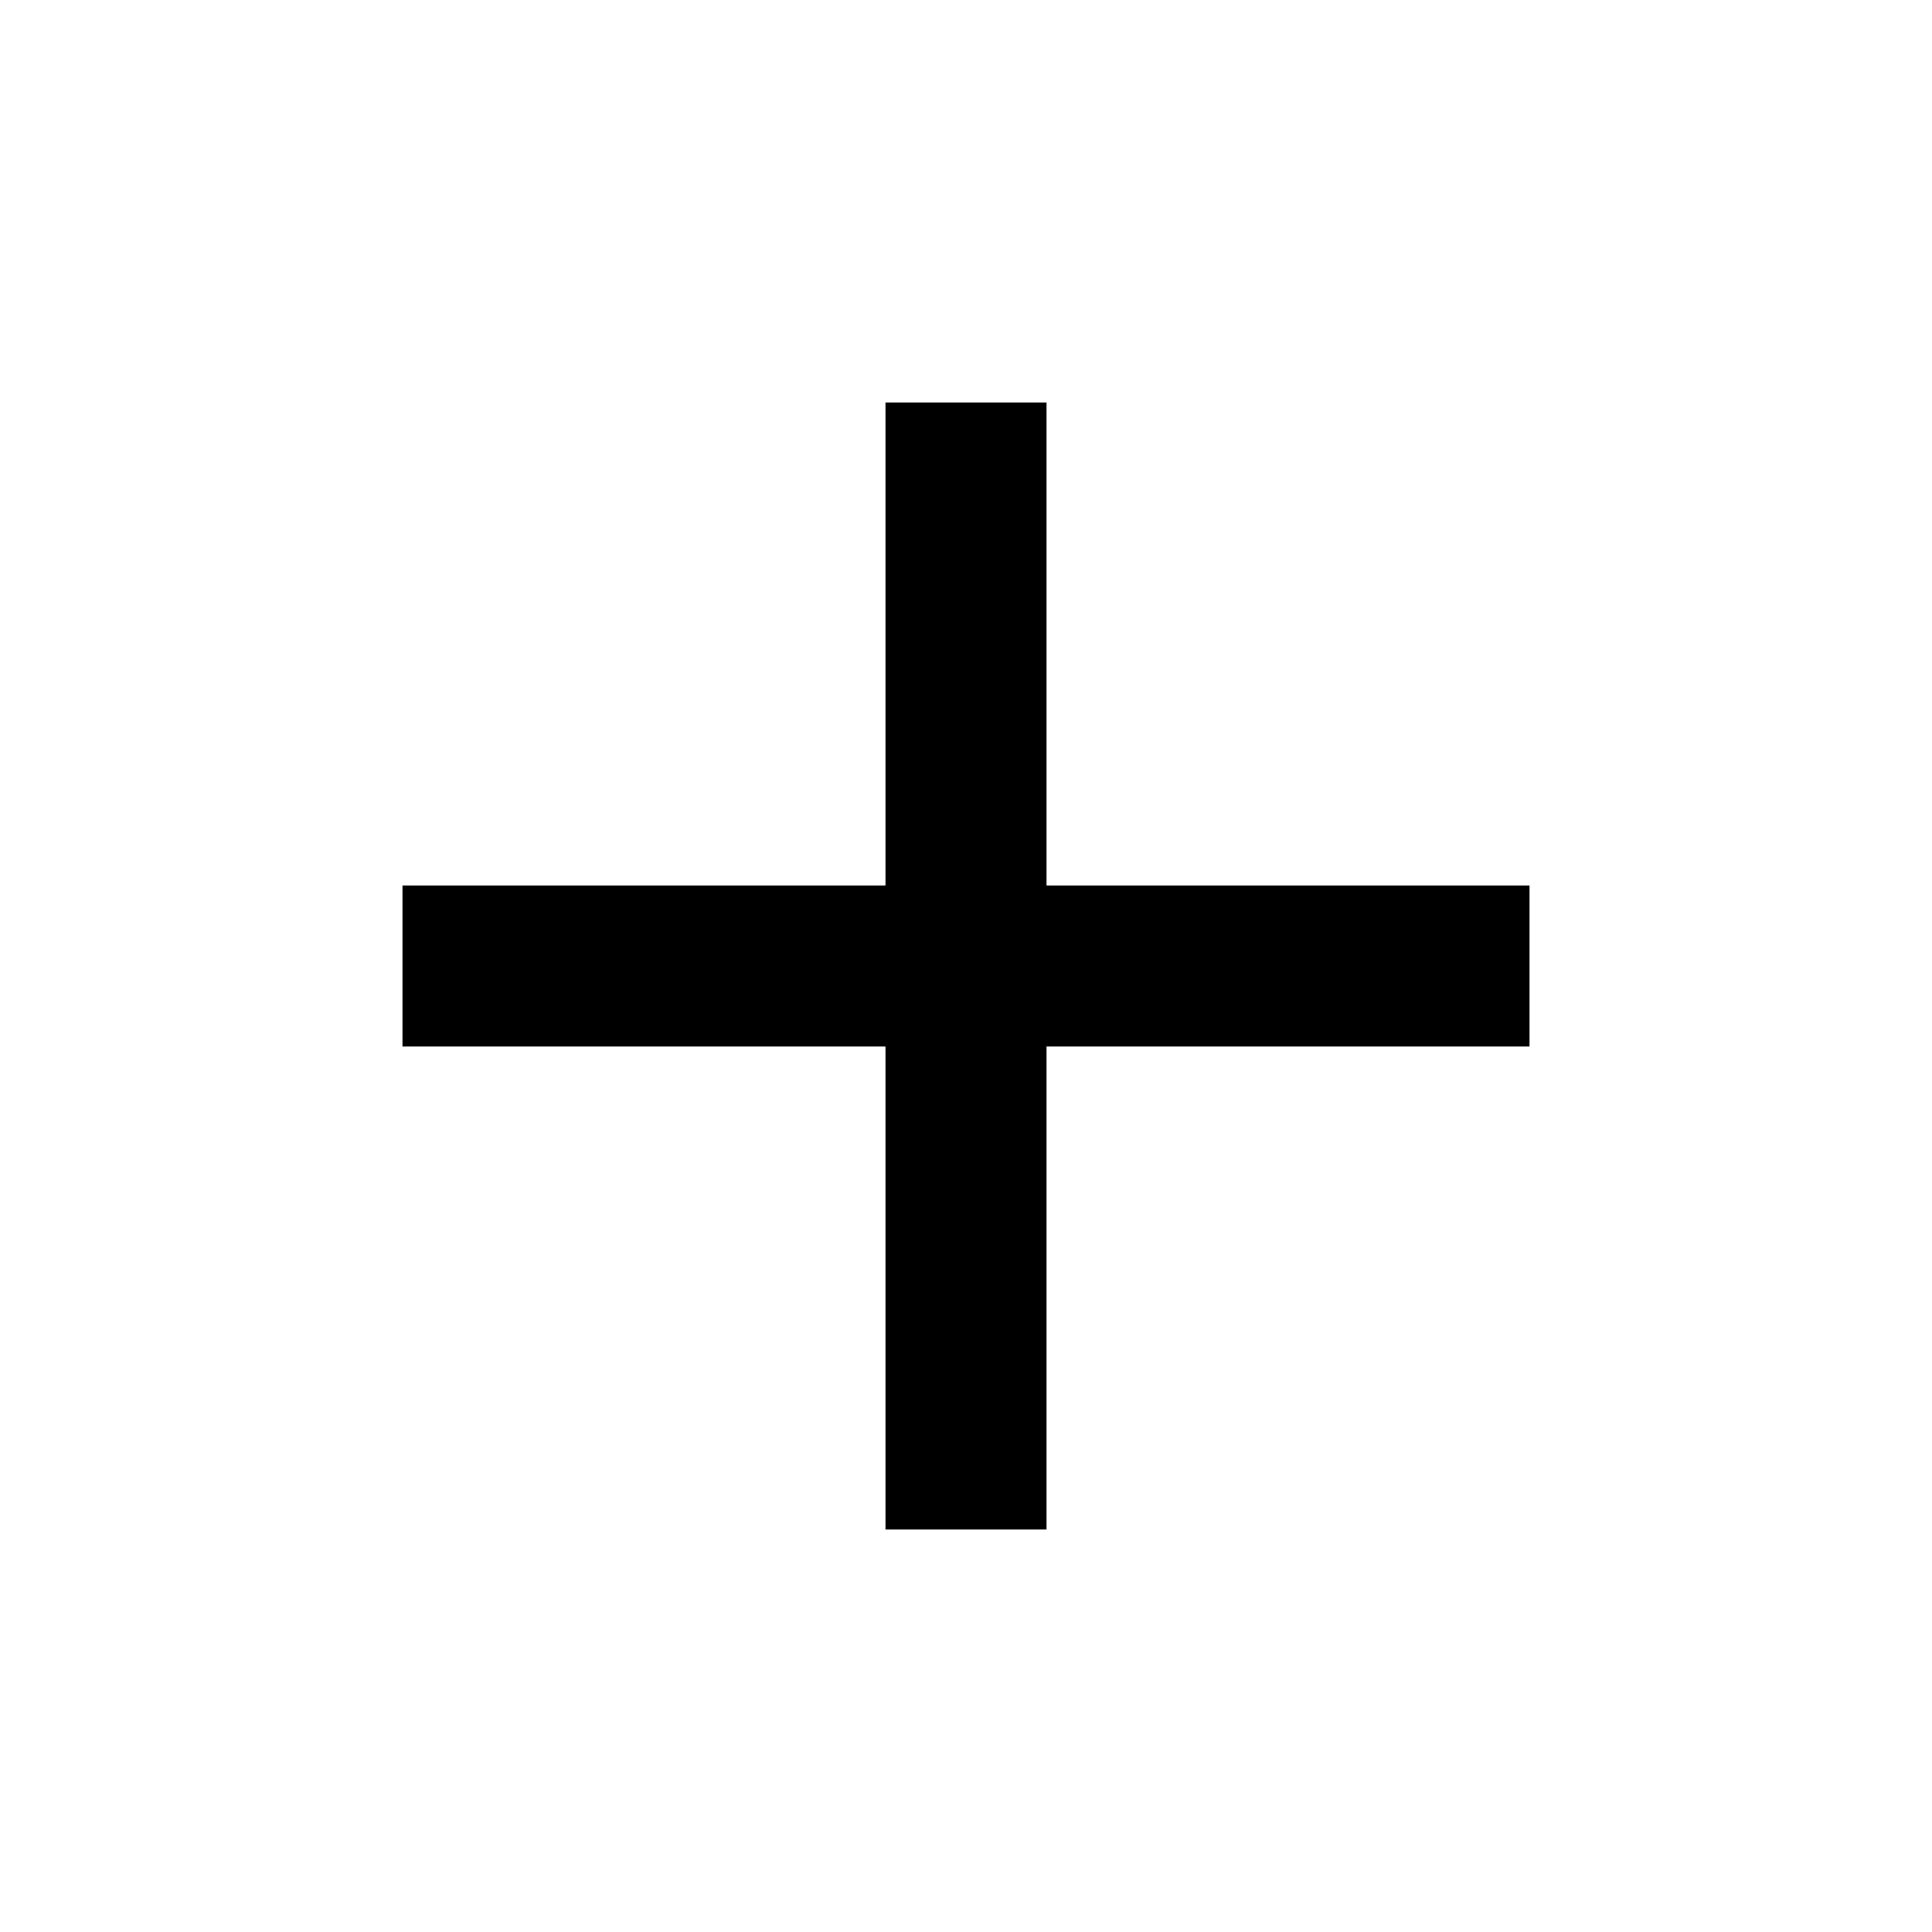
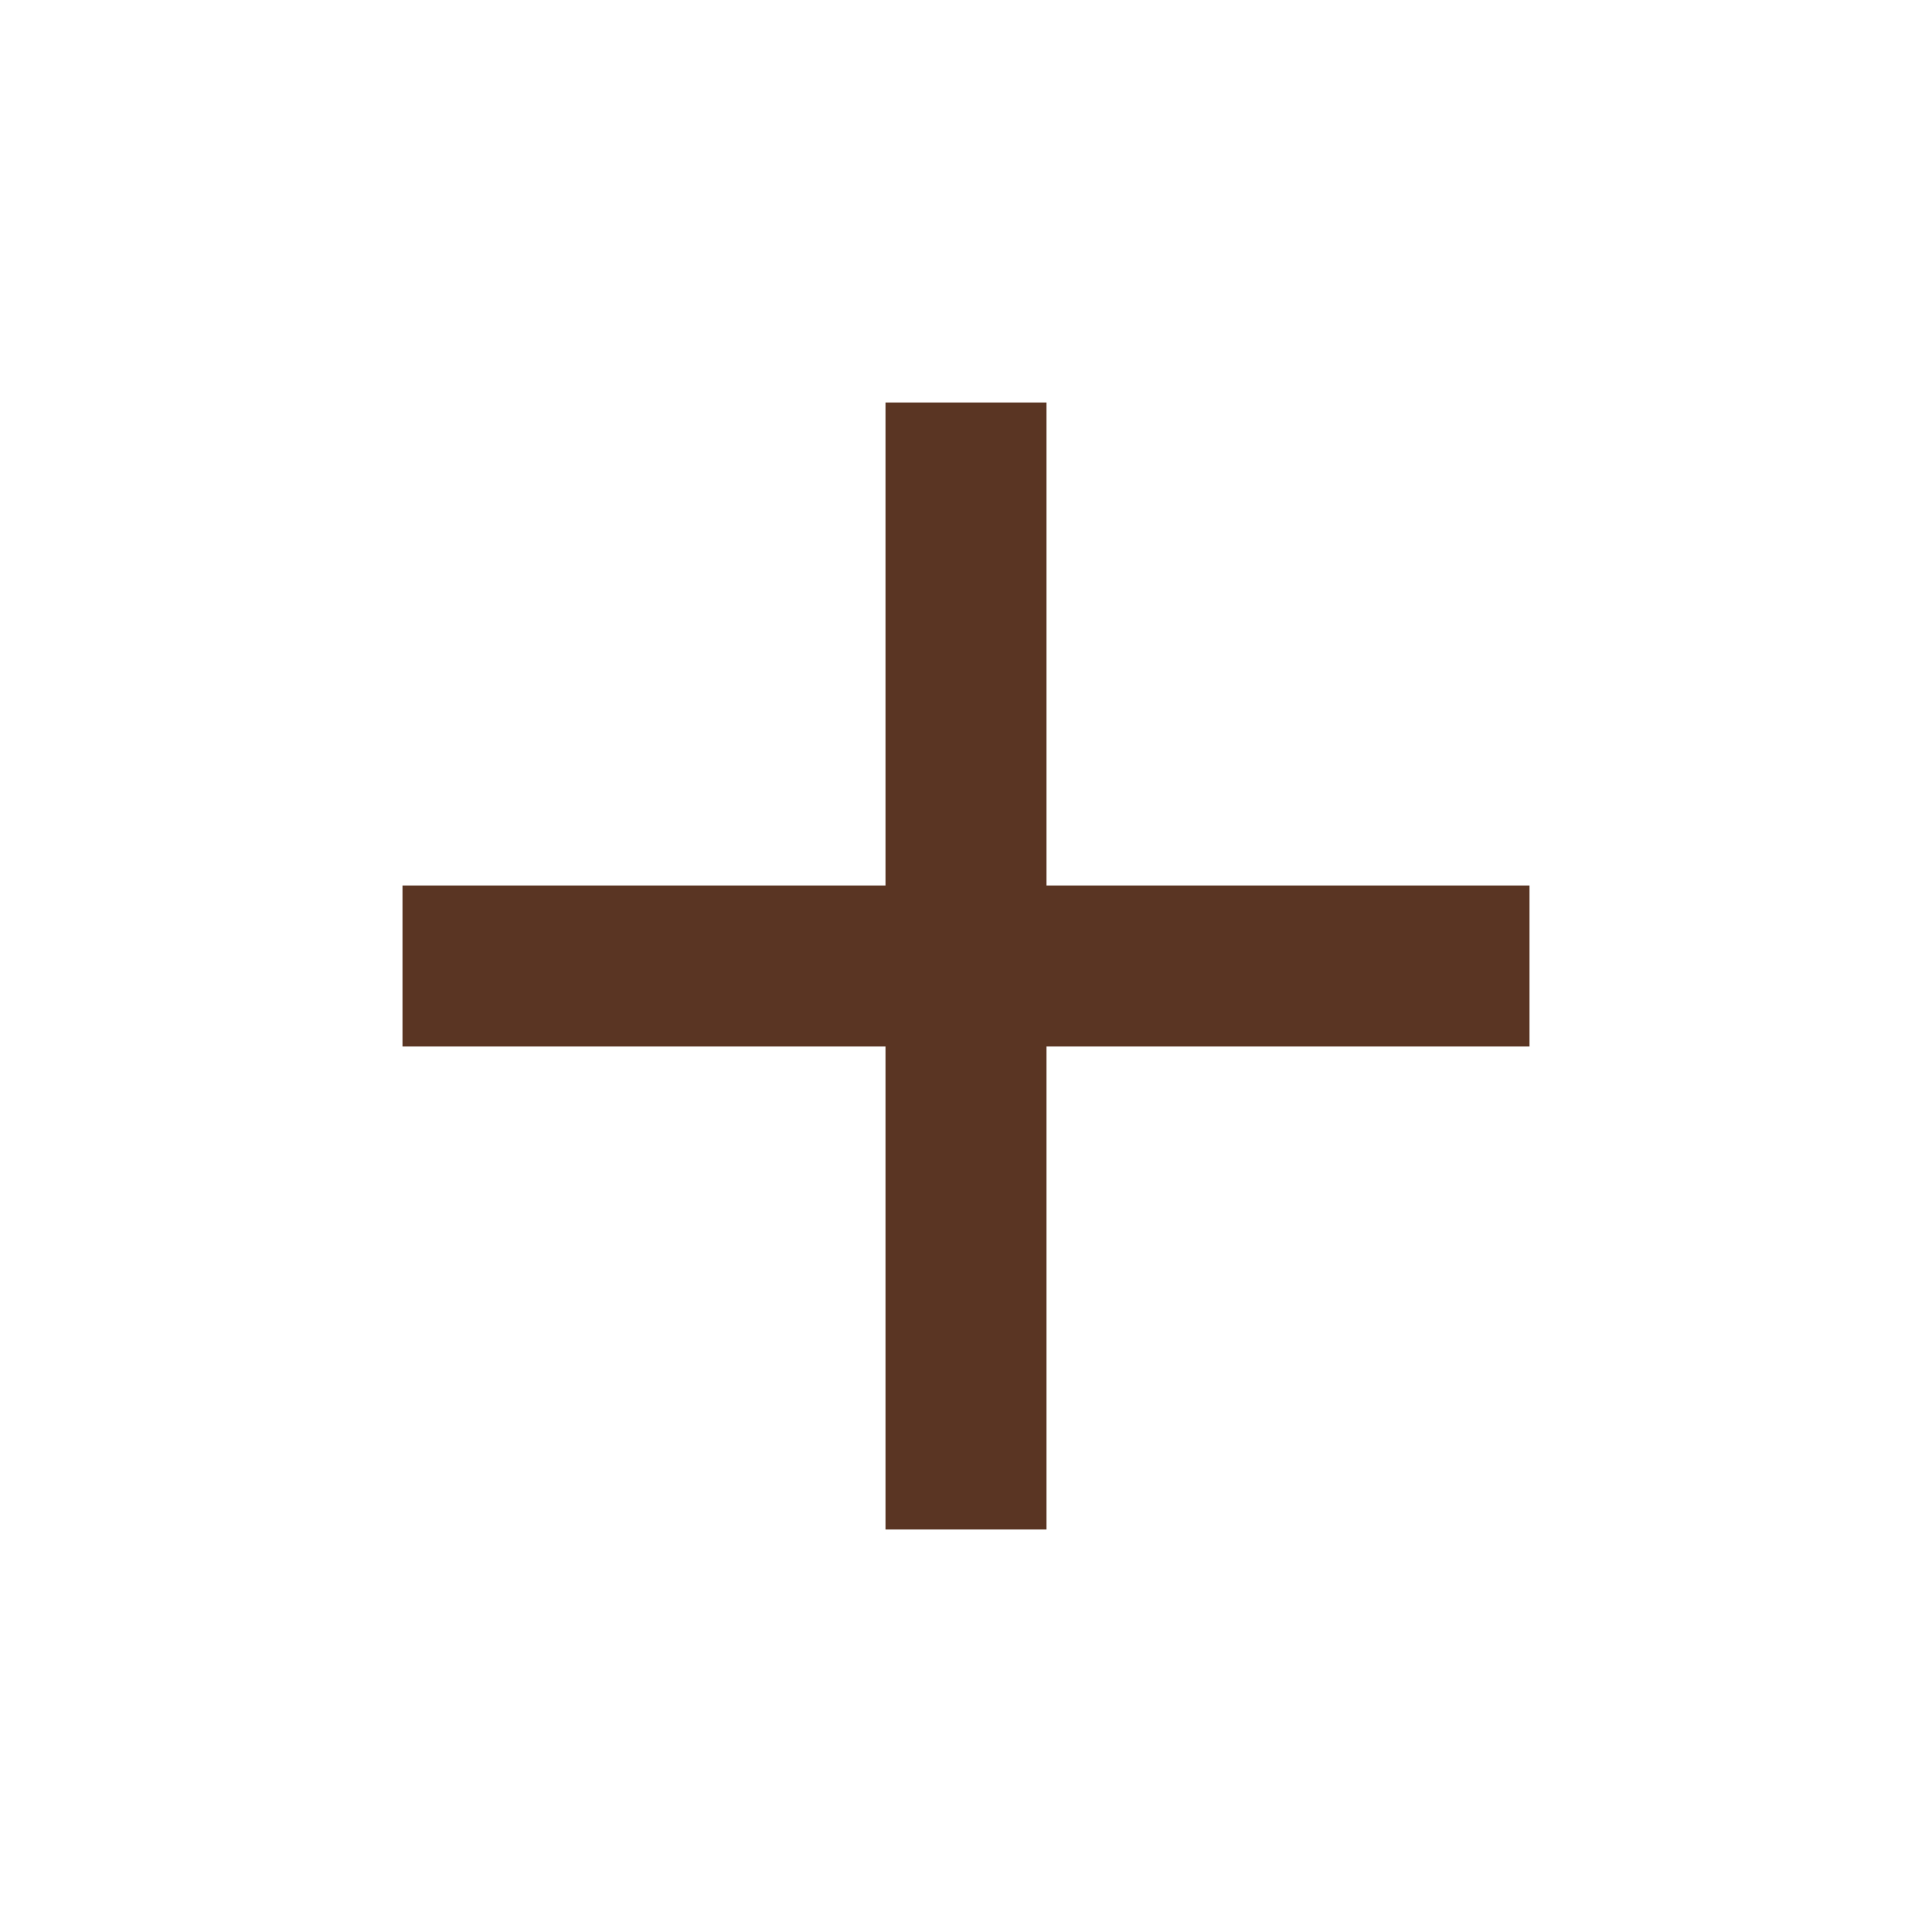
<svg xmlns="http://www.w3.org/2000/svg" viewBox="0 0 24 24">
-   <path d="M19,13H13V19H11V13H5V11H11V5H13V11H19V13Z" />
+   <path d="M19,13H13V19H11V13H5V11H11V5H13V11H19V13Z" fill="#5a3523" />
</svg>
